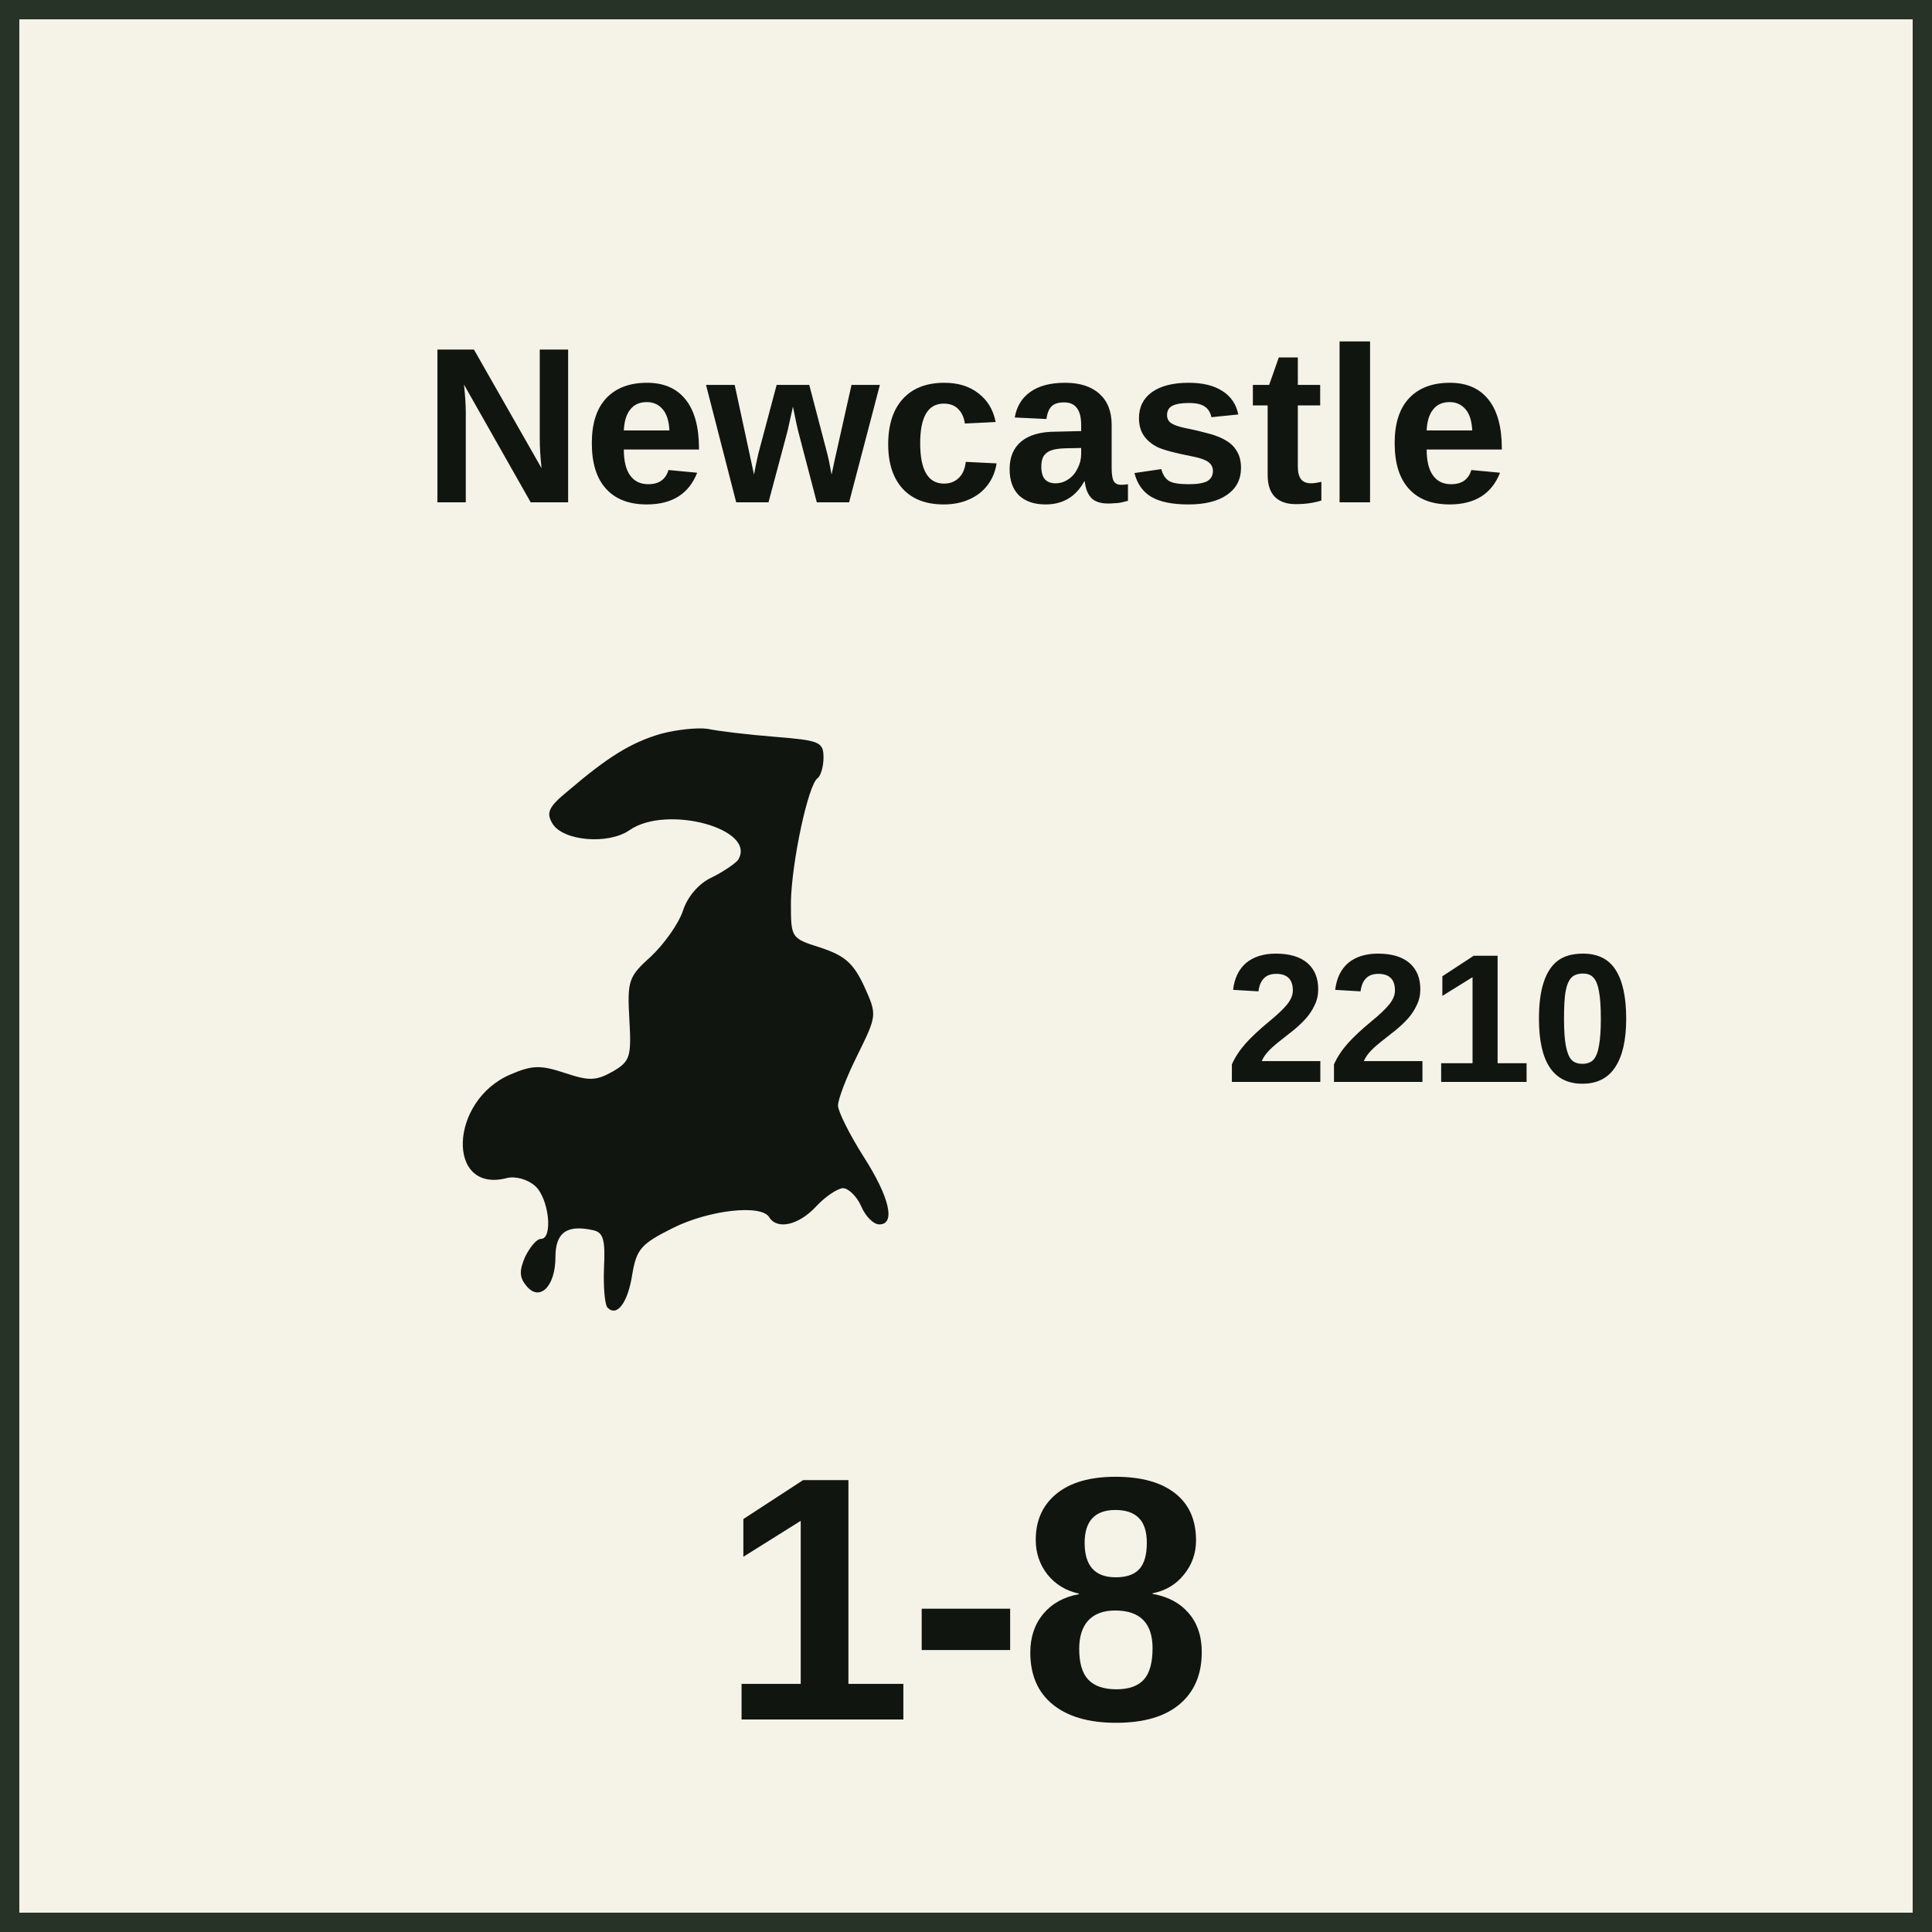
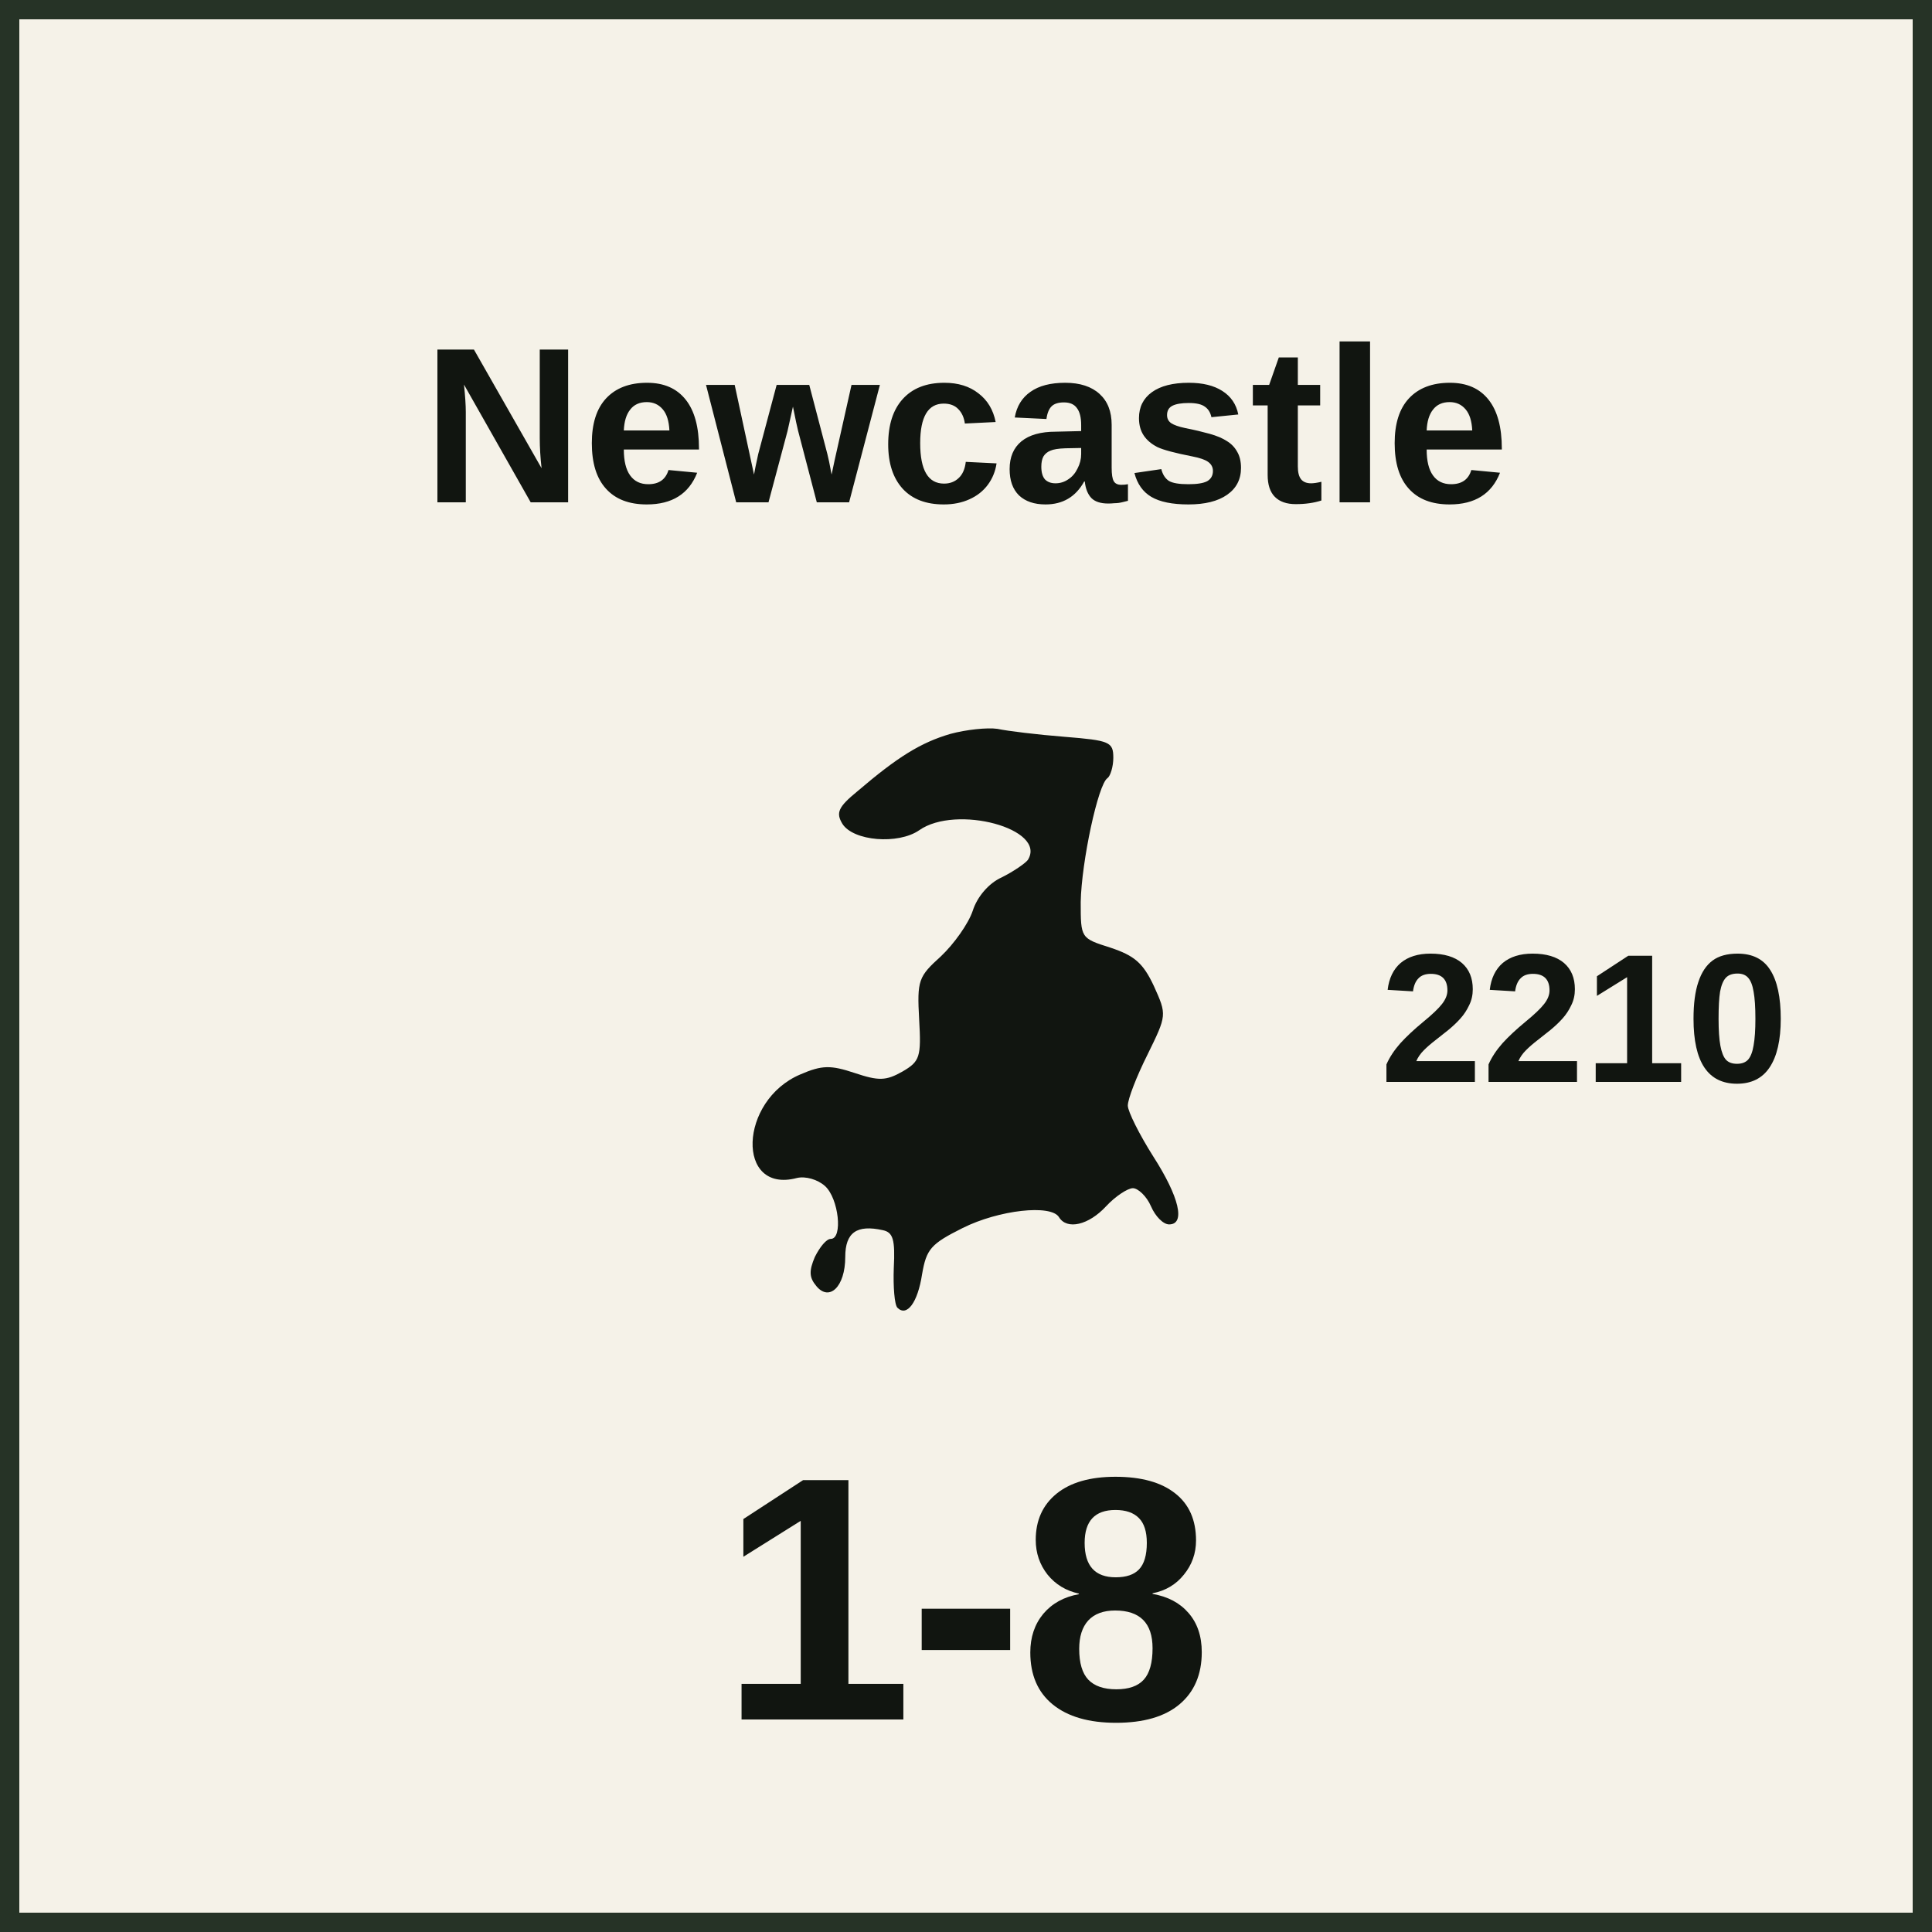
<svg xmlns="http://www.w3.org/2000/svg" width="100" height="100" viewBox="0 0 100 100" role="img" aria-labelledby="title desc">
  <style>
    text { fill: #111510; font-family: "Arial Narrow", "Helvetica Neue", Arial, sans-serif; }
    .name { font-weight: 700; text-anchor: middle; }
    .setup { font-size: 9.5px; font-weight: 700; text-anchor: middle; }
    .factors { font-size: 18px; font-weight: 800; text-anchor: middle; letter-spacing: -0.25px; }
    .turn { font-size: 17px; font-weight: 800; text-anchor: middle; }
  </style>
  <rect x="0.5" y="0.5" width="99" height="99" fill="#F5F2E8" stroke="#263326" stroke-width="1" />
  <text class="name" x="50" y="26" font-size="11.5">Newcastle</text>
-   <svg x="13" y="29" width="42" height="44" viewBox="0 0 1120 1160" preserveAspectRatio="xMidYMid meet">
+   <svg x="28" y="29" width="42" height="44" viewBox="0 0 1120 1160" preserveAspectRatio="xMidYMid meet">
    <g transform="translate(0 1160) scale(1 -1)" fill="#111510">
      <path d="M565 927c-41-12-73-32-128-79-27-22-30-30-21-45 15-24 77-29 106-9 51 36 177 2 150-41-4-5-20-16-36-24-18-8-34-27-40-46-6-18-26-46-44-63-31-28-33-33-30-87 3-52 1-58-23-72-23-13-33-13-66-2-33 11-45 11-75-2-85-36-89-165-5-143 12 3 29-2 39-11 19-17 25-73 8-73-6 0-15-11-22-25-8-19-8-28 2-40 18-22 40-1 40 40 0 34 16 45 52 37 14-3 17-13 15-52-1-26 1-51 5-55 13-13 28 7 34 46 6 35 12 42 56 64 50 25 122 33 133 15 11-18 41-11 65 15 13 14 30 25 37 25 7 0 19-11 25-25 6-14 17-25 25-25 23 0 14 38-22 94-19 30-35 62-35 70 0 9 12 40 27 70 27 55 27 55 9 95-15 32-27 42-60 53-41 13-41 13-41 63 1 55 24 163 37 171 4 3 8 16 8 28 0 22-5 24-67 29-38 3-79 8-93 11-14 2-43-1-65-7z" />
    </g>
  </svg>
-   <text class="setup" x="74" y="56">2210</text>
+   <text class="setup" x="82" y="56">2210</text>
  <text class="factors" x="50" y="89">1-8</text>
</svg>
